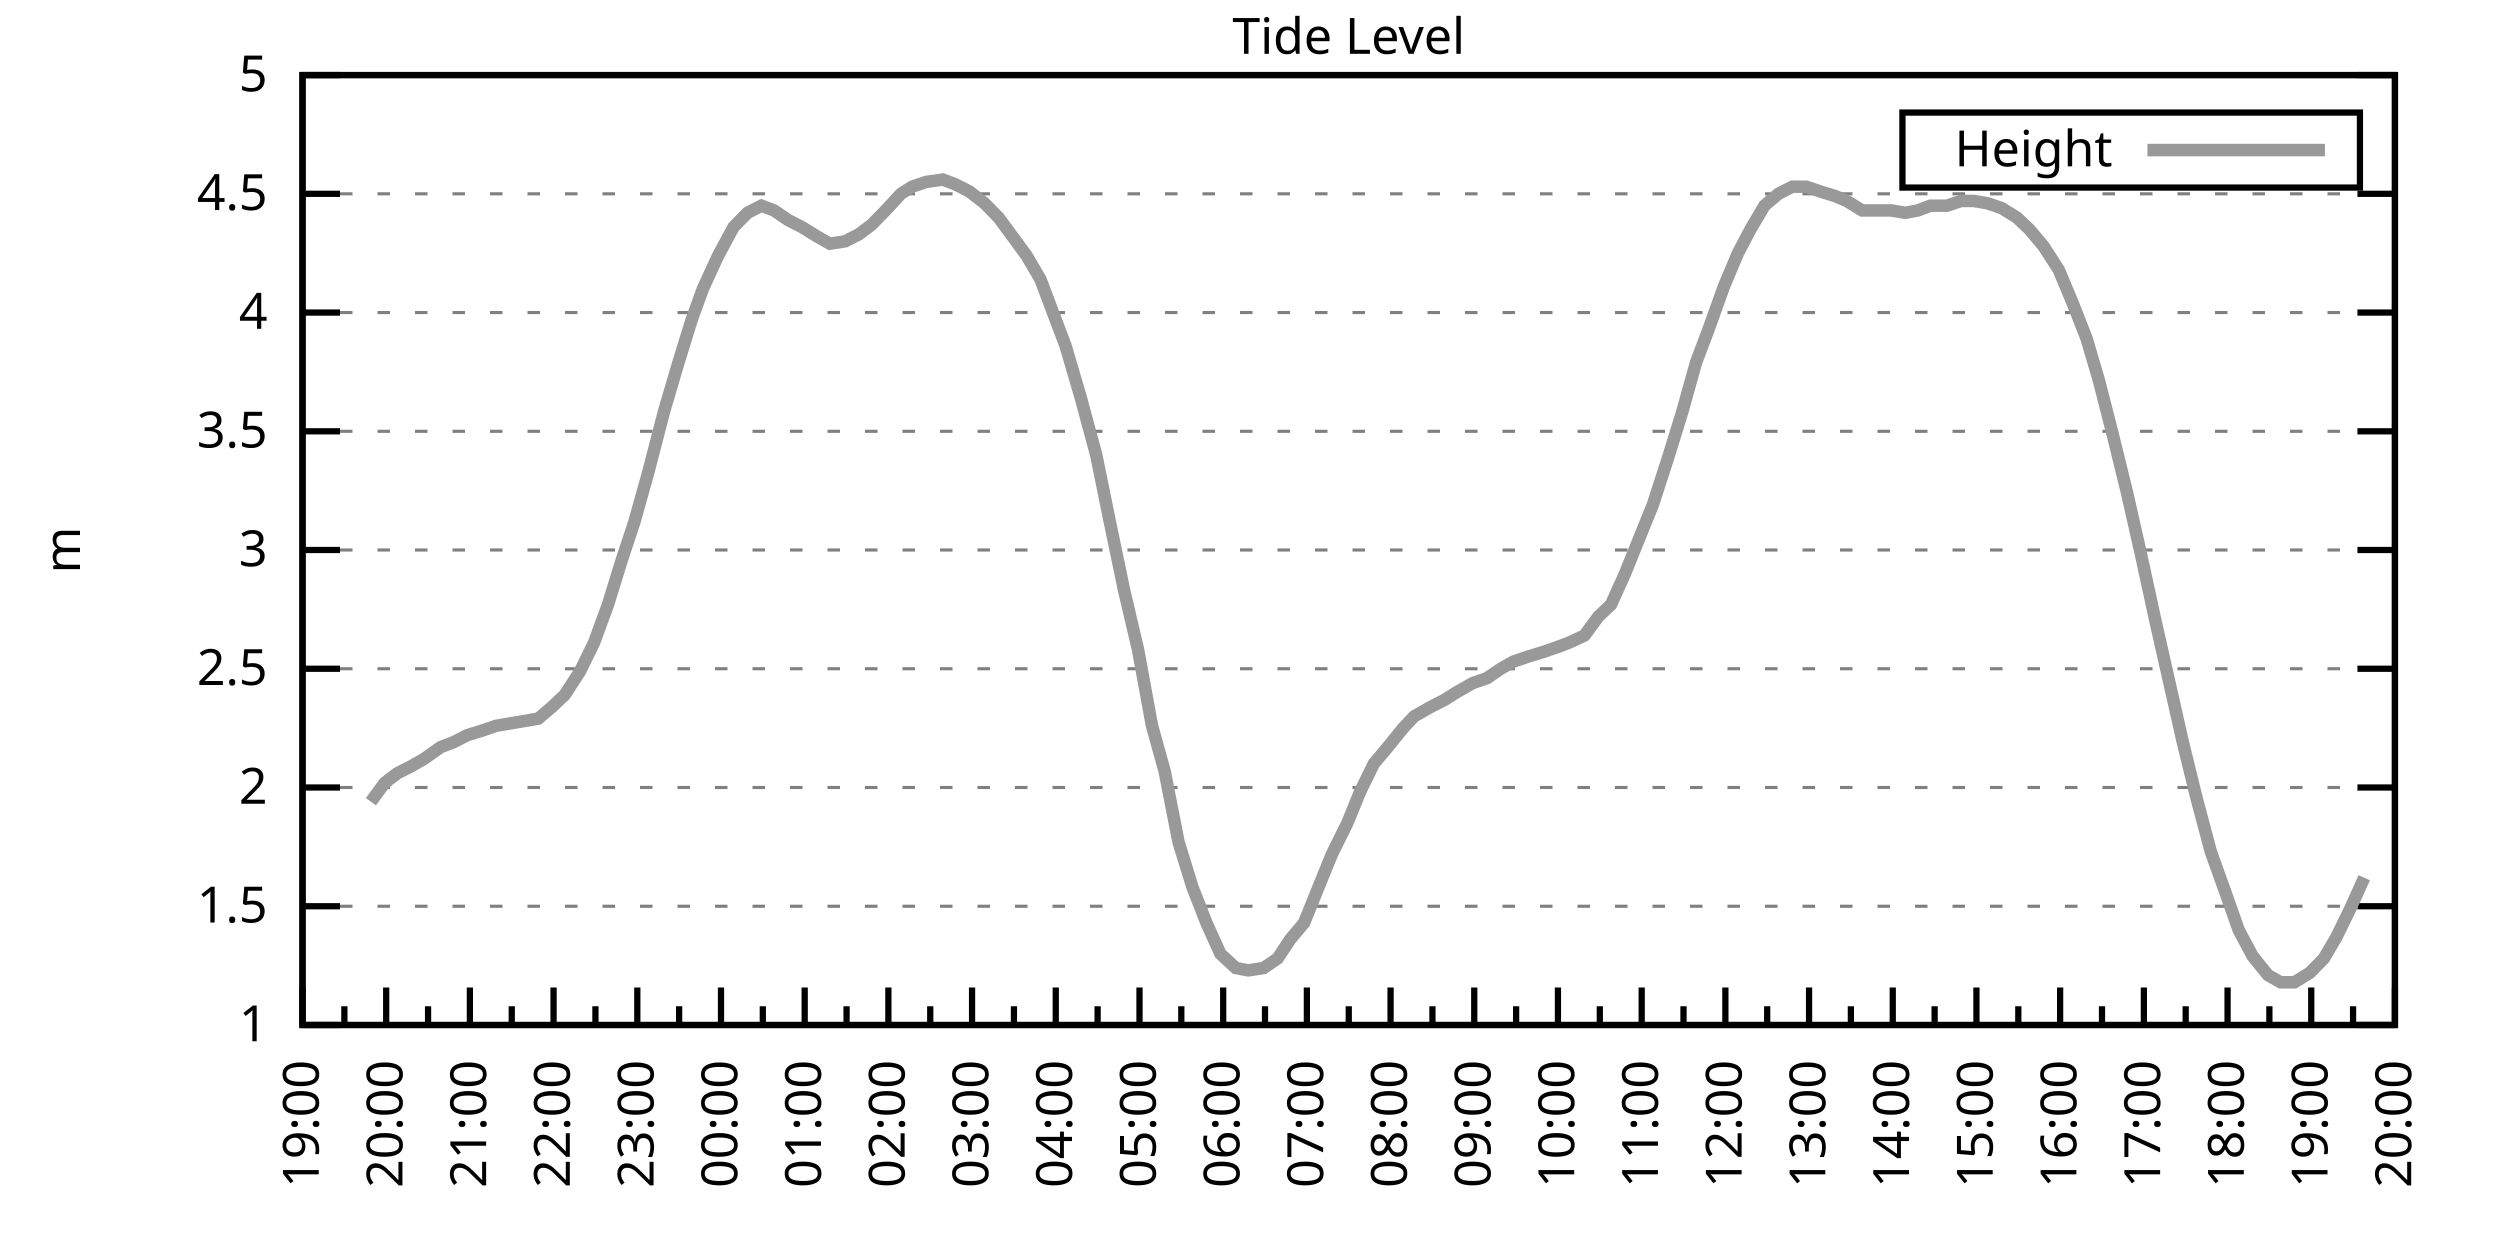
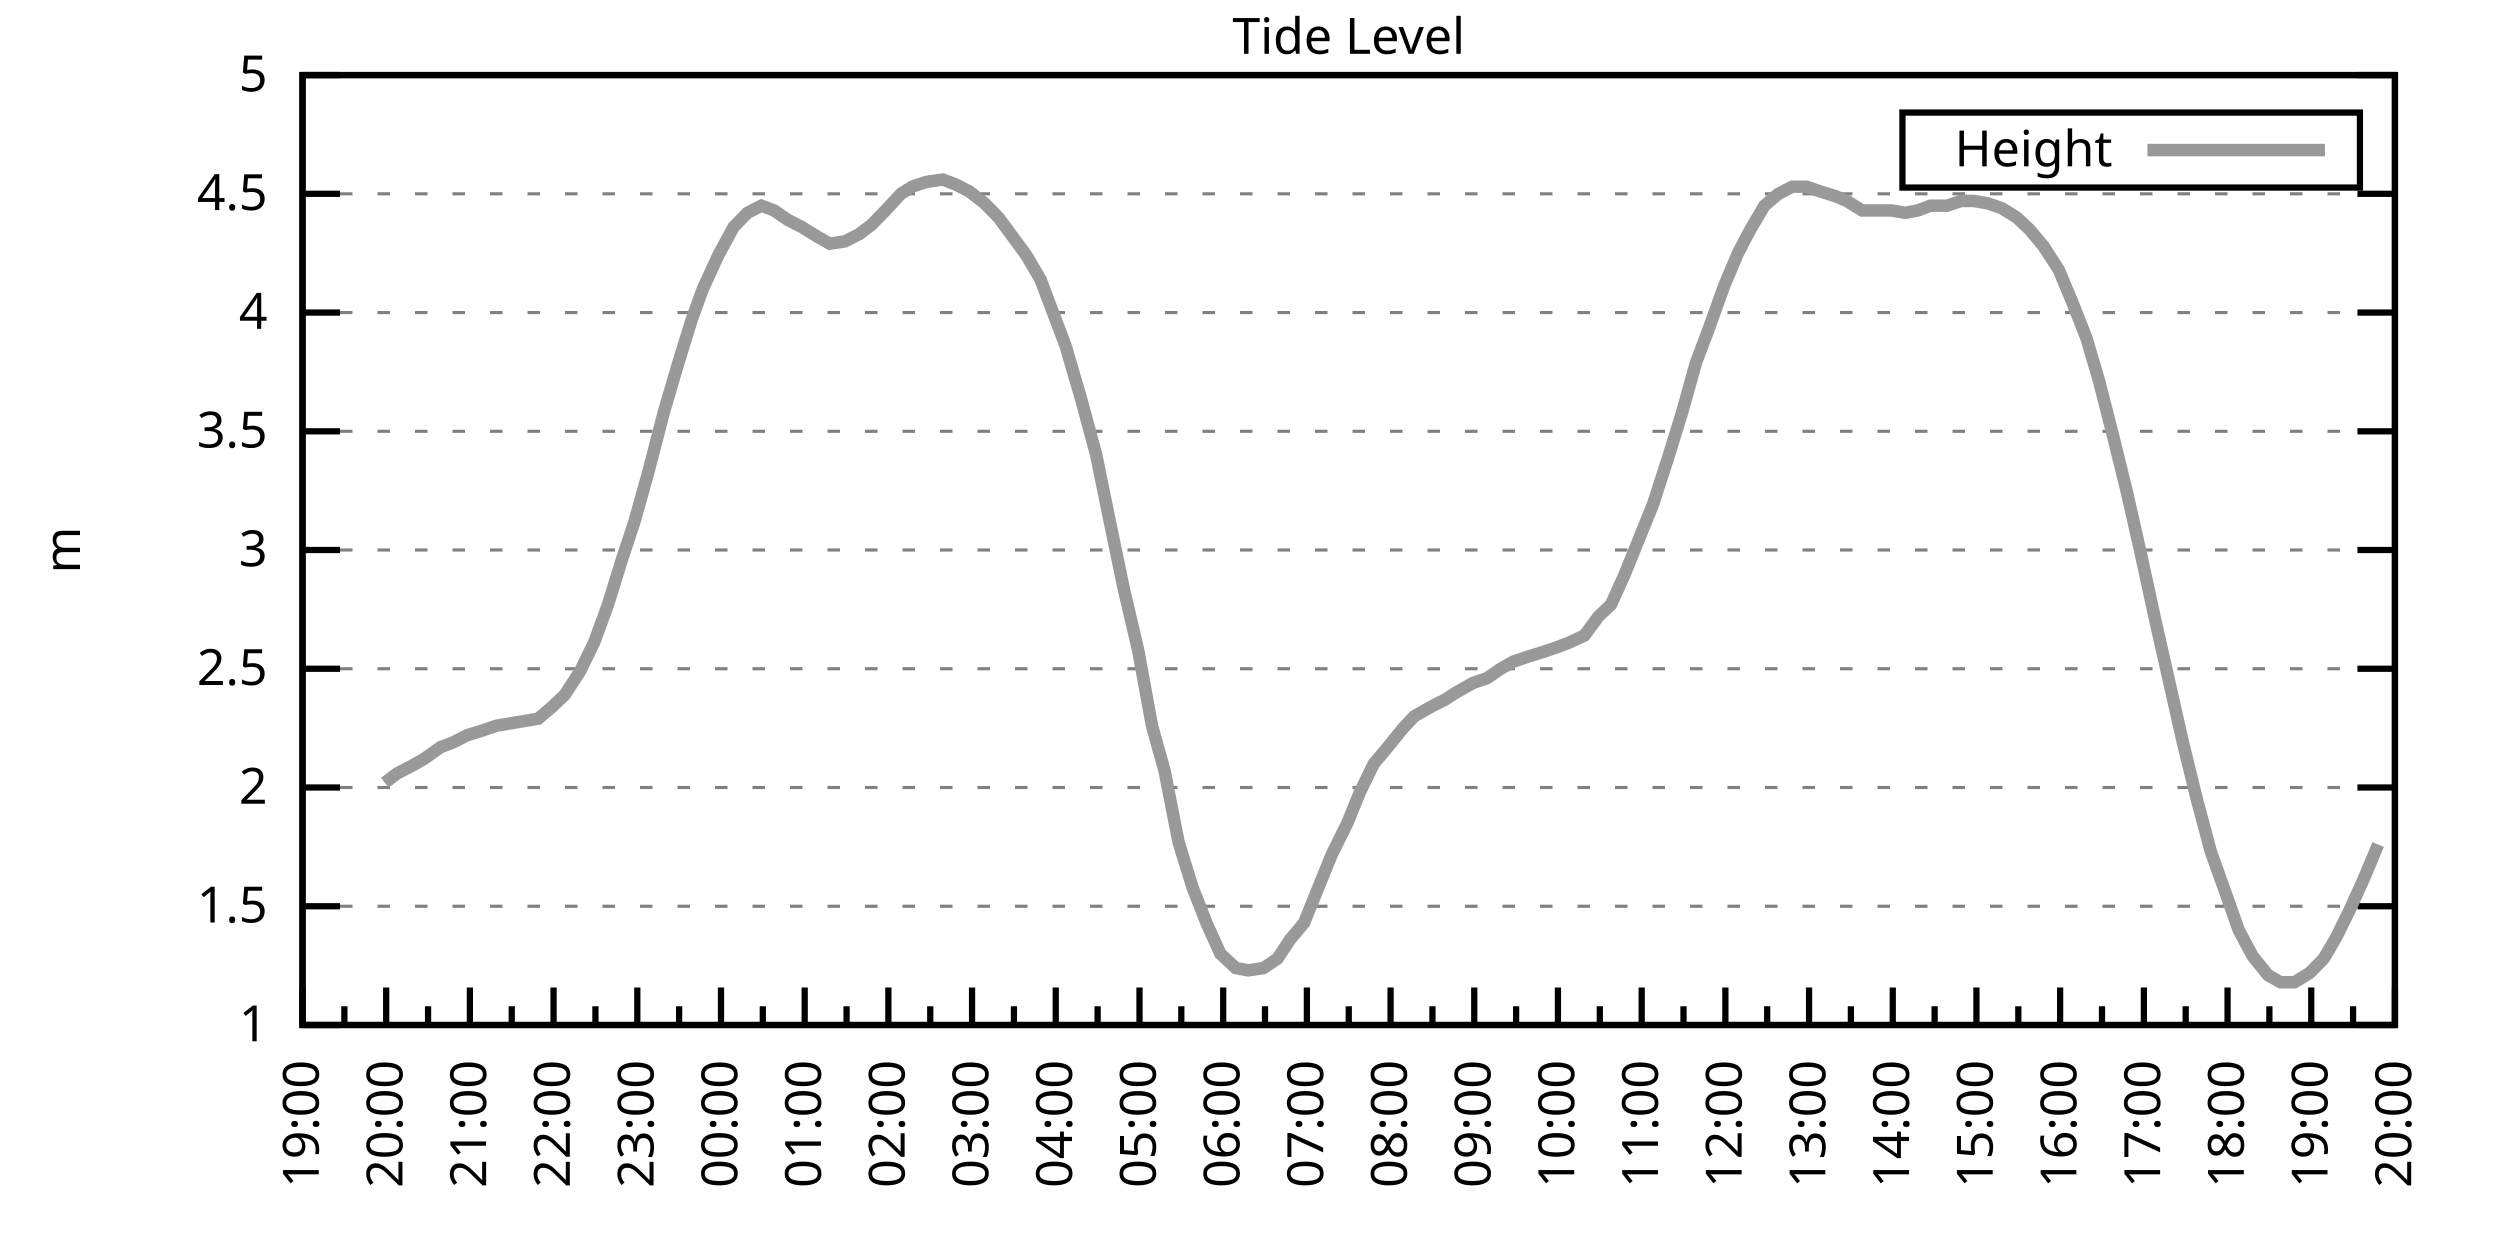
<svg xmlns="http://www.w3.org/2000/svg" xmlns:xlink="http://www.w3.org/1999/xlink" width="400" height="200" viewBox="0 0 400 200">
  <g id="gnuplot_canvas">
    <rect x="0" y="0" width="400" height="200" fill="none" />
    <defs>
      <circle id="gpDot" r="0.5" stroke-width="0.5" stroke="currentColor" />
      <path id="gpPt0" stroke-width="0.333" stroke="currentColor" d="M-1,0 h2 M0,-1 v2" />
      <path id="gpPt1" stroke-width="0.333" stroke="currentColor" d="M-1,-1 L1,1 M1,-1 L-1,1" />
      <path id="gpPt2" stroke-width="0.333" stroke="currentColor" d="M-1,0 L1,0 M0,-1 L0,1 M-1,-1 L1,1 M-1,1 L1,-1" />
      <rect id="gpPt3" stroke-width="0.333" stroke="currentColor" x="-1" y="-1" width="2" height="2" />
      <rect id="gpPt4" stroke-width="0.333" stroke="currentColor" fill="currentColor" x="-1" y="-1" width="2" height="2" />
      <circle id="gpPt5" stroke-width="0.333" stroke="currentColor" cx="0" cy="0" r="1" />
      <use xlink:href="#gpPt5" id="gpPt6" fill="currentColor" stroke="none" />
      <path id="gpPt7" stroke-width="0.333" stroke="currentColor" d="M0,-1.33 L-1.33,0.67 L1.33,0.67 z" />
      <use xlink:href="#gpPt7" id="gpPt8" fill="currentColor" stroke="none" />
      <use xlink:href="#gpPt7" id="gpPt9" stroke="currentColor" transform="rotate(180)" />
      <use xlink:href="#gpPt9" id="gpPt10" fill="currentColor" stroke="none" />
      <use xlink:href="#gpPt3" id="gpPt11" stroke="currentColor" transform="rotate(45)" />
      <use xlink:href="#gpPt11" id="gpPt12" fill="currentColor" stroke="none" />
      <path id="gpPt13" stroke-width="0.333" stroke="currentColor" d="M0,1.330 L1.265,0.411 L0.782,-1.067 L-0.782,-1.076 L-1.265,0.411 z" />
      <use xlink:href="#gpPt13" id="gpPt14" fill="currentColor" stroke="none" />
      <filter id="textbox" filterUnits="objectBoundingBox" x="0" y="0" height="1" width="1">
        <feFlood flood-color="white" flood-opacity="1" result="bgnd" />
        <feComposite in="SourceGraphic" in2="bgnd" operator="atop" />
      </filter>
      <filter id="greybox" filterUnits="objectBoundingBox" x="0" y="0" height="1" width="1">
        <feFlood flood-color="lightgrey" flood-opacity="1" result="grey" />
        <feComposite in="SourceGraphic" in2="grey" operator="atop" />
      </filter>
    </defs>
    <g fill="none" color="white" stroke="currentColor" stroke-width="1.00" stroke-linecap="butt" stroke-linejoin="miter">
</g>
    <g fill="none" color="black" stroke="currentColor" stroke-width="1.00" stroke-linecap="butt" stroke-linejoin="miter">
      <g stroke="none" shape-rendering="crispEdges">
        <polygon fill="rgb(255, 255, 255)" points="48.40,164.00 383.18,164.00 383.18,12.02 48.40,12.02 " />
      </g>
    </g>
    <g fill="none" color="black" stroke="currentColor" stroke-width="1.00" stroke-linecap="butt" stroke-linejoin="miter">
</g>
    <g fill="none" color="black" stroke="black" stroke-width="0.50" stroke-linecap="butt" stroke-linejoin="miter">
</g>
    <g fill="none" color="gray" stroke="currentColor" stroke-width="0.50" stroke-linecap="butt" stroke-linejoin="miter">
      <path stroke="gray" stroke-dasharray="2,4" class="gridline" d="M48.40,164.00 L383.19,164.00  " />
    </g>
    <g fill="none" color="gray" stroke="gray" stroke-width="1.00" stroke-linecap="butt" stroke-linejoin="miter">
</g>
    <g fill="none" color="black" stroke="currentColor" stroke-width="1.00" stroke-linecap="butt" stroke-linejoin="miter">
      <path stroke="black" d="M48.40,164.00 L54.40,164.00 M383.19,164.00 L377.19,164.00  " />
      <g transform="translate(42.80,166.60)" stroke="none" fill="black" font-family="Sans" font-size="8.00" text-anchor="end">
        <text>
          <tspan font-family="Sans"> 1</tspan>
        </text>
      </g>
    </g>
    <g fill="none" color="black" stroke="currentColor" stroke-width="1.00" stroke-linecap="butt" stroke-linejoin="miter">
</g>
    <g fill="none" color="black" stroke="black" stroke-width="0.50" stroke-linecap="butt" stroke-linejoin="miter">
</g>
    <g fill="none" color="gray" stroke="currentColor" stroke-width="0.50" stroke-linecap="butt" stroke-linejoin="miter">
      <path stroke="gray" stroke-dasharray="2,4" class="gridline" d="M48.40,145.00 L383.19,145.00  " />
    </g>
    <g fill="none" color="gray" stroke="gray" stroke-width="1.00" stroke-linecap="butt" stroke-linejoin="miter">
</g>
    <g fill="none" color="black" stroke="currentColor" stroke-width="1.00" stroke-linecap="butt" stroke-linejoin="miter">
      <path stroke="black" d="M48.40,145.00 L54.40,145.00 M383.19,145.00 L377.19,145.00  " />
      <g transform="translate(42.80,147.60)" stroke="none" fill="black" font-family="Sans" font-size="8.00" text-anchor="end">
        <text>
          <tspan font-family="Sans"> 1.5</tspan>
        </text>
      </g>
    </g>
    <g fill="none" color="black" stroke="currentColor" stroke-width="1.00" stroke-linecap="butt" stroke-linejoin="miter">
</g>
    <g fill="none" color="black" stroke="black" stroke-width="0.50" stroke-linecap="butt" stroke-linejoin="miter">
</g>
    <g fill="none" color="gray" stroke="currentColor" stroke-width="0.50" stroke-linecap="butt" stroke-linejoin="miter">
      <path stroke="gray" stroke-dasharray="2,4" class="gridline" d="M48.40,126.00 L383.19,126.00  " />
    </g>
    <g fill="none" color="gray" stroke="gray" stroke-width="1.00" stroke-linecap="butt" stroke-linejoin="miter">
</g>
    <g fill="none" color="black" stroke="currentColor" stroke-width="1.00" stroke-linecap="butt" stroke-linejoin="miter">
      <path stroke="black" d="M48.40,126.00 L54.40,126.00 M383.19,126.00 L377.19,126.00  " />
      <g transform="translate(42.80,128.60)" stroke="none" fill="black" font-family="Sans" font-size="8.00" text-anchor="end">
        <text>
          <tspan font-family="Sans"> 2</tspan>
        </text>
      </g>
    </g>
    <g fill="none" color="black" stroke="currentColor" stroke-width="1.00" stroke-linecap="butt" stroke-linejoin="miter">
</g>
    <g fill="none" color="black" stroke="black" stroke-width="0.50" stroke-linecap="butt" stroke-linejoin="miter">
</g>
    <g fill="none" color="gray" stroke="currentColor" stroke-width="0.50" stroke-linecap="butt" stroke-linejoin="miter">
      <path stroke="gray" stroke-dasharray="2,4" class="gridline" d="M48.40,107.00 L383.19,107.00  " />
    </g>
    <g fill="none" color="gray" stroke="gray" stroke-width="1.00" stroke-linecap="butt" stroke-linejoin="miter">
</g>
    <g fill="none" color="black" stroke="currentColor" stroke-width="1.00" stroke-linecap="butt" stroke-linejoin="miter">
      <path stroke="black" d="M48.40,107.00 L54.40,107.00 M383.19,107.00 L377.19,107.00  " />
      <g transform="translate(42.80,109.60)" stroke="none" fill="black" font-family="Sans" font-size="8.00" text-anchor="end">
        <text>
          <tspan font-family="Sans"> 2.5</tspan>
        </text>
      </g>
    </g>
    <g fill="none" color="black" stroke="currentColor" stroke-width="1.00" stroke-linecap="butt" stroke-linejoin="miter">
</g>
    <g fill="none" color="black" stroke="black" stroke-width="0.50" stroke-linecap="butt" stroke-linejoin="miter">
</g>
    <g fill="none" color="gray" stroke="currentColor" stroke-width="0.50" stroke-linecap="butt" stroke-linejoin="miter">
      <path stroke="gray" stroke-dasharray="2,4" class="gridline" d="M48.40,88.00 L383.19,88.00  " />
    </g>
    <g fill="none" color="gray" stroke="gray" stroke-width="1.00" stroke-linecap="butt" stroke-linejoin="miter">
</g>
    <g fill="none" color="black" stroke="currentColor" stroke-width="1.00" stroke-linecap="butt" stroke-linejoin="miter">
      <path stroke="black" d="M48.40,88.00 L54.40,88.00 M383.19,88.00 L377.19,88.00  " />
      <g transform="translate(42.80,90.60)" stroke="none" fill="black" font-family="Sans" font-size="8.00" text-anchor="end">
        <text>
          <tspan font-family="Sans"> 3</tspan>
        </text>
      </g>
    </g>
    <g fill="none" color="black" stroke="currentColor" stroke-width="1.00" stroke-linecap="butt" stroke-linejoin="miter">
</g>
    <g fill="none" color="black" stroke="black" stroke-width="0.50" stroke-linecap="butt" stroke-linejoin="miter">
</g>
    <g fill="none" color="gray" stroke="currentColor" stroke-width="0.50" stroke-linecap="butt" stroke-linejoin="miter">
      <path stroke="gray" stroke-dasharray="2,4" class="gridline" d="M48.40,69.01 L383.19,69.01  " />
    </g>
    <g fill="none" color="gray" stroke="gray" stroke-width="1.00" stroke-linecap="butt" stroke-linejoin="miter">
</g>
    <g fill="none" color="black" stroke="currentColor" stroke-width="1.00" stroke-linecap="butt" stroke-linejoin="miter">
      <path stroke="black" d="M48.40,69.01 L54.40,69.01 M383.19,69.01 L377.19,69.01  " />
      <g transform="translate(42.80,71.61)" stroke="none" fill="black" font-family="Sans" font-size="8.00" text-anchor="end">
        <text>
          <tspan font-family="Sans"> 3.5</tspan>
        </text>
      </g>
    </g>
    <g fill="none" color="black" stroke="currentColor" stroke-width="1.00" stroke-linecap="butt" stroke-linejoin="miter">
</g>
    <g fill="none" color="black" stroke="black" stroke-width="0.50" stroke-linecap="butt" stroke-linejoin="miter">
</g>
    <g fill="none" color="gray" stroke="currentColor" stroke-width="0.50" stroke-linecap="butt" stroke-linejoin="miter">
      <path stroke="gray" stroke-dasharray="2,4" class="gridline" d="M48.40,50.01 L383.19,50.01  " />
    </g>
    <g fill="none" color="gray" stroke="gray" stroke-width="1.00" stroke-linecap="butt" stroke-linejoin="miter">
</g>
    <g fill="none" color="black" stroke="currentColor" stroke-width="1.00" stroke-linecap="butt" stroke-linejoin="miter">
      <path stroke="black" d="M48.40,50.01 L54.40,50.01 M383.19,50.01 L377.19,50.01  " />
      <g transform="translate(42.80,52.61)" stroke="none" fill="black" font-family="Sans" font-size="8.00" text-anchor="end">
        <text>
          <tspan font-family="Sans"> 4</tspan>
        </text>
      </g>
    </g>
    <g fill="none" color="black" stroke="currentColor" stroke-width="1.00" stroke-linecap="butt" stroke-linejoin="miter">
</g>
    <g fill="none" color="black" stroke="black" stroke-width="0.50" stroke-linecap="butt" stroke-linejoin="miter">
</g>
    <g fill="none" color="gray" stroke="currentColor" stroke-width="0.50" stroke-linecap="butt" stroke-linejoin="miter">
      <path stroke="gray" stroke-dasharray="2,4" class="gridline" d="M48.40,31.01 L383.19,31.01  " />
    </g>
    <g fill="none" color="gray" stroke="gray" stroke-width="1.00" stroke-linecap="butt" stroke-linejoin="miter">
</g>
    <g fill="none" color="black" stroke="currentColor" stroke-width="1.00" stroke-linecap="butt" stroke-linejoin="miter">
      <path stroke="black" d="M48.40,31.01 L54.40,31.01 M383.19,31.01 L377.19,31.01  " />
      <g transform="translate(42.80,33.61)" stroke="none" fill="black" font-family="Sans" font-size="8.00" text-anchor="end">
        <text>
          <tspan font-family="Sans"> 4.5</tspan>
        </text>
      </g>
    </g>
    <g fill="none" color="black" stroke="currentColor" stroke-width="1.00" stroke-linecap="butt" stroke-linejoin="miter">
</g>
    <g fill="none" color="black" stroke="black" stroke-width="0.50" stroke-linecap="butt" stroke-linejoin="miter">
</g>
    <g fill="none" color="gray" stroke="currentColor" stroke-width="0.50" stroke-linecap="butt" stroke-linejoin="miter">
      <path stroke="gray" stroke-dasharray="2,4" class="gridline" d="M48.40,12.01 L383.19,12.01  " />
    </g>
    <g fill="none" color="gray" stroke="gray" stroke-width="1.00" stroke-linecap="butt" stroke-linejoin="miter">
</g>
    <g fill="none" color="black" stroke="currentColor" stroke-width="1.00" stroke-linecap="butt" stroke-linejoin="miter">
      <path stroke="black" d="M48.40,12.01 L54.40,12.01 M383.19,12.01 L377.19,12.01  " />
      <g transform="translate(42.80,14.61)" stroke="none" fill="black" font-family="Sans" font-size="8.00" text-anchor="end">
        <text>
          <tspan font-family="Sans"> 5</tspan>
        </text>
      </g>
    </g>
    <g fill="none" color="black" stroke="currentColor" stroke-width="1.00" stroke-linecap="butt" stroke-linejoin="miter">
      <path stroke="black" d="M48.40,164.00 L48.40,158.00  " />
      <g transform="translate(51.00,169.60) rotate(270)" stroke="none" fill="black" font-family="Sans" font-size="8.00" text-anchor="end">
        <text>
          <tspan font-family="Sans">19:00</tspan>
        </text>
      </g>
    </g>
    <g fill="none" color="black" stroke="currentColor" stroke-width="1.00" stroke-linecap="butt" stroke-linejoin="miter">
      <path stroke="black" d="M55.10,164.00 L55.10,161.00 M61.79,164.00 L61.79,158.00  " />
      <g transform="translate(64.39,169.60) rotate(270)" stroke="none" fill="black" font-family="Sans" font-size="8.00" text-anchor="end">
        <text>
          <tspan font-family="Sans">20:00</tspan>
        </text>
      </g>
    </g>
    <g fill="none" color="black" stroke="currentColor" stroke-width="1.00" stroke-linecap="butt" stroke-linejoin="miter">
      <path stroke="black" d="M68.49,164.00 L68.49,161.00 M75.18,164.00 L75.18,158.00  " />
      <g transform="translate(77.78,169.60) rotate(270)" stroke="none" fill="black" font-family="Sans" font-size="8.00" text-anchor="end">
        <text>
          <tspan font-family="Sans">21:00</tspan>
        </text>
      </g>
    </g>
    <g fill="none" color="black" stroke="currentColor" stroke-width="1.00" stroke-linecap="butt" stroke-linejoin="miter">
      <path stroke="black" d="M81.88,164.00 L81.88,161.00 M88.57,164.00 L88.57,158.00  " />
      <g transform="translate(91.17,169.60) rotate(270)" stroke="none" fill="black" font-family="Sans" font-size="8.00" text-anchor="end">
        <text>
          <tspan font-family="Sans">22:00</tspan>
        </text>
      </g>
    </g>
    <g fill="none" color="black" stroke="currentColor" stroke-width="1.00" stroke-linecap="butt" stroke-linejoin="miter">
      <path stroke="black" d="M95.27,164.00 L95.27,161.00 M101.97,164.00 L101.97,158.00  " />
      <g transform="translate(104.57,169.60) rotate(270)" stroke="none" fill="black" font-family="Sans" font-size="8.00" text-anchor="end">
        <text>
          <tspan font-family="Sans">23:00</tspan>
        </text>
      </g>
    </g>
    <g fill="none" color="black" stroke="currentColor" stroke-width="1.00" stroke-linecap="butt" stroke-linejoin="miter">
      <path stroke="black" d="M108.66,164.00 L108.66,161.00 M115.36,164.00 L115.36,158.00  " />
      <g transform="translate(117.96,169.60) rotate(270)" stroke="none" fill="black" font-family="Sans" font-size="8.00" text-anchor="end">
        <text>
          <tspan font-family="Sans">00:00</tspan>
        </text>
      </g>
    </g>
    <g fill="none" color="black" stroke="currentColor" stroke-width="1.00" stroke-linecap="butt" stroke-linejoin="miter">
      <path stroke="black" d="M122.05,164.00 L122.05,161.00 M128.75,164.00 L128.75,158.00  " />
      <g transform="translate(131.35,169.60) rotate(270)" stroke="none" fill="black" font-family="Sans" font-size="8.00" text-anchor="end">
        <text>
          <tspan font-family="Sans">01:00</tspan>
        </text>
      </g>
    </g>
    <g fill="none" color="black" stroke="currentColor" stroke-width="1.00" stroke-linecap="butt" stroke-linejoin="miter">
      <path stroke="black" d="M135.45,164.00 L135.45,161.00 M142.14,164.00 L142.14,158.00  " />
      <g transform="translate(144.74,169.60) rotate(270)" stroke="none" fill="black" font-family="Sans" font-size="8.00" text-anchor="end">
        <text>
          <tspan font-family="Sans">02:00</tspan>
        </text>
      </g>
    </g>
    <g fill="none" color="black" stroke="currentColor" stroke-width="1.00" stroke-linecap="butt" stroke-linejoin="miter">
      <path stroke="black" d="M148.84,164.00 L148.84,161.00 M155.53,164.00 L155.53,158.00  " />
      <g transform="translate(158.13,169.60) rotate(270)" stroke="none" fill="black" font-family="Sans" font-size="8.00" text-anchor="end">
        <text>
          <tspan font-family="Sans">03:00</tspan>
        </text>
      </g>
    </g>
    <g fill="none" color="black" stroke="currentColor" stroke-width="1.00" stroke-linecap="butt" stroke-linejoin="miter">
      <path stroke="black" d="M162.23,164.00 L162.23,161.00 M168.92,164.00 L168.92,158.00  " />
      <g transform="translate(171.52,169.60) rotate(270)" stroke="none" fill="black" font-family="Sans" font-size="8.00" text-anchor="end">
        <text>
          <tspan font-family="Sans">04:00</tspan>
        </text>
      </g>
    </g>
    <g fill="none" color="black" stroke="currentColor" stroke-width="1.00" stroke-linecap="butt" stroke-linejoin="miter">
      <path stroke="black" d="M175.62,164.00 L175.62,161.00 M182.32,164.00 L182.32,158.00  " />
      <g transform="translate(184.92,169.60) rotate(270)" stroke="none" fill="black" font-family="Sans" font-size="8.00" text-anchor="end">
        <text>
          <tspan font-family="Sans">05:00</tspan>
        </text>
      </g>
    </g>
    <g fill="none" color="black" stroke="currentColor" stroke-width="1.00" stroke-linecap="butt" stroke-linejoin="miter">
      <path stroke="black" d="M189.01,164.00 L189.01,161.00 M195.71,164.00 L195.71,158.00  " />
      <g transform="translate(198.31,169.60) rotate(270)" stroke="none" fill="black" font-family="Sans" font-size="8.00" text-anchor="end">
        <text>
          <tspan font-family="Sans">06:00</tspan>
        </text>
      </g>
    </g>
    <g fill="none" color="black" stroke="currentColor" stroke-width="1.00" stroke-linecap="butt" stroke-linejoin="miter">
      <path stroke="black" d="M202.40,164.00 L202.40,161.00 M209.10,164.00 L209.10,158.00  " />
      <g transform="translate(211.70,169.60) rotate(270)" stroke="none" fill="black" font-family="Sans" font-size="8.00" text-anchor="end">
        <text>
          <tspan font-family="Sans">07:00</tspan>
        </text>
      </g>
    </g>
    <g fill="none" color="black" stroke="currentColor" stroke-width="1.00" stroke-linecap="butt" stroke-linejoin="miter">
      <path stroke="black" d="M215.80,164.00 L215.80,161.00 M222.49,164.00 L222.49,158.00  " />
      <g transform="translate(225.09,169.60) rotate(270)" stroke="none" fill="black" font-family="Sans" font-size="8.00" text-anchor="end">
        <text>
          <tspan font-family="Sans">08:00</tspan>
        </text>
      </g>
    </g>
    <g fill="none" color="black" stroke="currentColor" stroke-width="1.00" stroke-linecap="butt" stroke-linejoin="miter">
      <path stroke="black" d="M229.19,164.00 L229.19,161.00 M235.88,164.00 L235.88,158.00  " />
      <g transform="translate(238.48,169.60) rotate(270)" stroke="none" fill="black" font-family="Sans" font-size="8.00" text-anchor="end">
        <text>
          <tspan font-family="Sans">09:00</tspan>
        </text>
      </g>
    </g>
    <g fill="none" color="black" stroke="currentColor" stroke-width="1.00" stroke-linecap="butt" stroke-linejoin="miter">
      <path stroke="black" d="M242.58,164.00 L242.58,161.00 M249.27,164.00 L249.27,158.00  " />
      <g transform="translate(251.87,169.60) rotate(270)" stroke="none" fill="black" font-family="Sans" font-size="8.00" text-anchor="end">
        <text>
          <tspan font-family="Sans">10:00</tspan>
        </text>
      </g>
    </g>
    <g fill="none" color="black" stroke="currentColor" stroke-width="1.00" stroke-linecap="butt" stroke-linejoin="miter">
      <path stroke="black" d="M255.97,164.00 L255.97,161.00 M262.67,164.00 L262.67,158.00  " />
      <g transform="translate(265.27,169.60) rotate(270)" stroke="none" fill="black" font-family="Sans" font-size="8.00" text-anchor="end">
        <text>
          <tspan font-family="Sans">11:00</tspan>
        </text>
      </g>
    </g>
    <g fill="none" color="black" stroke="currentColor" stroke-width="1.00" stroke-linecap="butt" stroke-linejoin="miter">
      <path stroke="black" d="M269.36,164.00 L269.36,161.00 M276.06,164.00 L276.06,158.00  " />
      <g transform="translate(278.66,169.60) rotate(270)" stroke="none" fill="black" font-family="Sans" font-size="8.00" text-anchor="end">
        <text>
          <tspan font-family="Sans">12:00</tspan>
        </text>
      </g>
    </g>
    <g fill="none" color="black" stroke="currentColor" stroke-width="1.00" stroke-linecap="butt" stroke-linejoin="miter">
      <path stroke="black" d="M282.75,164.00 L282.75,161.00 M289.45,164.00 L289.45,158.00  " />
      <g transform="translate(292.05,169.60) rotate(270)" stroke="none" fill="black" font-family="Sans" font-size="8.00" text-anchor="end">
        <text>
          <tspan font-family="Sans">13:00</tspan>
        </text>
      </g>
    </g>
    <g fill="none" color="black" stroke="currentColor" stroke-width="1.00" stroke-linecap="butt" stroke-linejoin="miter">
      <path stroke="black" d="M296.14,164.00 L296.14,161.00 M302.84,164.00 L302.84,158.00  " />
      <g transform="translate(305.44,169.60) rotate(270)" stroke="none" fill="black" font-family="Sans" font-size="8.00" text-anchor="end">
        <text>
          <tspan font-family="Sans">14:00</tspan>
        </text>
      </g>
    </g>
    <g fill="none" color="black" stroke="currentColor" stroke-width="1.00" stroke-linecap="butt" stroke-linejoin="miter">
      <path stroke="black" d="M309.54,164.00 L309.54,161.00 M316.23,164.00 L316.23,158.00  " />
      <g transform="translate(318.83,169.60) rotate(270)" stroke="none" fill="black" font-family="Sans" font-size="8.00" text-anchor="end">
        <text>
          <tspan font-family="Sans">15:00</tspan>
        </text>
      </g>
    </g>
    <g fill="none" color="black" stroke="currentColor" stroke-width="1.00" stroke-linecap="butt" stroke-linejoin="miter">
      <path stroke="black" d="M322.93,164.00 L322.93,161.00 M329.62,164.00 L329.62,158.00  " />
      <g transform="translate(332.22,169.60) rotate(270)" stroke="none" fill="black" font-family="Sans" font-size="8.00" text-anchor="end">
        <text>
          <tspan font-family="Sans">16:00</tspan>
        </text>
      </g>
    </g>
    <g fill="none" color="black" stroke="currentColor" stroke-width="1.00" stroke-linecap="butt" stroke-linejoin="miter">
      <path stroke="black" d="M336.32,164.00 L336.32,161.00 M343.02,164.00 L343.02,158.00  " />
      <g transform="translate(345.62,169.60) rotate(270)" stroke="none" fill="black" font-family="Sans" font-size="8.00" text-anchor="end">
        <text>
          <tspan font-family="Sans">17:00</tspan>
        </text>
      </g>
    </g>
    <g fill="none" color="black" stroke="currentColor" stroke-width="1.00" stroke-linecap="butt" stroke-linejoin="miter">
      <path stroke="black" d="M349.71,164.00 L349.71,161.00 M356.41,164.00 L356.41,158.00  " />
      <g transform="translate(359.01,169.60) rotate(270)" stroke="none" fill="black" font-family="Sans" font-size="8.00" text-anchor="end">
        <text>
          <tspan font-family="Sans">18:00</tspan>
        </text>
      </g>
    </g>
    <g fill="none" color="black" stroke="currentColor" stroke-width="1.00" stroke-linecap="butt" stroke-linejoin="miter">
      <path stroke="black" d="M363.10,164.00 L363.10,161.00 M369.80,164.00 L369.80,158.00  " />
      <g transform="translate(372.40,169.60) rotate(270)" stroke="none" fill="black" font-family="Sans" font-size="8.00" text-anchor="end">
        <text>
          <tspan font-family="Sans">19:00</tspan>
        </text>
      </g>
    </g>
    <g fill="none" color="black" stroke="currentColor" stroke-width="1.00" stroke-linecap="butt" stroke-linejoin="miter">
      <path stroke="black" d="M376.49,164.00 L376.49,161.00 M383.19,164.00 L383.19,158.00  " />
      <g transform="translate(385.79,169.60) rotate(270)" stroke="none" fill="black" font-family="Sans" font-size="8.00" text-anchor="end">
        <text>
          <tspan font-family="Sans">20:00</tspan>
        </text>
      </g>
    </g>
    <g fill="none" color="black" stroke="currentColor" stroke-width="1.00" stroke-linecap="butt" stroke-linejoin="miter">
</g>
    <g fill="none" color="black" stroke="currentColor" stroke-width="1.00" stroke-linecap="butt" stroke-linejoin="miter">
      <path stroke="black" d="M48.40,12.01 L48.40,164.00 L383.19,164.00 L383.19,12.01 L48.40,12.01 Z  " />
    </g>
    <g fill="none" color="black" stroke="currentColor" stroke-width="1.00" stroke-linecap="butt" stroke-linejoin="miter">
      <g transform="translate(12.80,88.01) rotate(270)" stroke="none" fill="black" font-family="Sans" font-size="8.00" text-anchor="middle">
        <text>
          <tspan font-family="Sans">m</tspan>
        </text>
      </g>
    </g>
    <g fill="none" color="black" stroke="currentColor" stroke-width="1.00" stroke-linecap="butt" stroke-linejoin="miter">
</g>
    <g fill="none" color="black" stroke="currentColor" stroke-width="1.00" stroke-linecap="butt" stroke-linejoin="miter">
      <path stroke="black" d="M304.39,30.01 L304.39,18.01 L377.59,18.01 L377.59,30.01 L304.39,30.01 Z  " />
    </g>
    <g id="Tide_level_plot_1">
      <g fill="none" color="white" stroke="black" stroke-width="2.00" stroke-linecap="butt" stroke-linejoin="miter">
</g>
      <g fill="none" color="black" stroke="currentColor" stroke-width="2.00" stroke-linecap="butt" stroke-linejoin="miter">
        <g transform="translate(337.99,26.61)" stroke="none" fill="black" font-family="Sans" font-size="8.00" text-anchor="end">
          <text>
            <tspan font-family="Sans">Height</tspan>
          </text>
        </g>
      </g>
      <g fill="none" color="black" stroke="currentColor" stroke-width="2.00" stroke-linecap="butt" stroke-linejoin="miter">
-         <path stroke="rgb(153, 153, 153)" d="M343.59,24.01 L371.99,24.01 M59.34,128.28 L61.57,125.24 L63.58,123.72 L65.81,122.58 L67.82,121.44 L70.50,119.54   L72.50,118.78 L74.74,117.64 L77.19,116.88 L79.42,116.12 L81.66,115.74 L83.89,115.36 L86.12,114.98 L88.35,113.08   L90.36,111.18 L92.82,107.38 L95.05,102.82 L97.28,96.74 L99.51,89.52 L101.52,83.45 L103.75,75.47 L106.21,65.97   L108.44,58.37 L110.67,51.15 L112.46,46.21 L114.91,40.89 L117.37,36.33 L119.60,34.05 L121.83,32.91 L123.84,33.67   L126.07,35.19 L128.30,36.33 L130.76,37.85 L132.77,38.99 L135.22,38.61 L137.45,37.47 L139.46,35.95 L141.69,33.67   L144.15,31.01 L145.94,29.87 L148.17,29.11 L150.85,28.73 L152.85,29.49 L155.09,30.63 L157.54,32.53 L159.77,34.81   L162.01,37.85 L164.24,40.89 L166.47,44.69 L168.48,50.01 L170.49,55.33 L172.94,63.69 L175.40,72.81 L177.41,82.69   L179.86,94.46 L182.09,103.96 L184.32,116.12 L186.33,123.34 L188.57,134.74 L190.80,141.96 L193.03,147.66 L195.26,152.60   L197.72,154.88 L199.73,155.26 L202.18,154.88 L204.41,153.36 L206.42,150.32 L208.65,147.66 L211.11,141.58 L213.12,136.64   L215.57,131.70 L217.58,126.76 L219.81,122.20 L222.04,119.54 L224.50,116.50 L226.29,114.60 L228.96,113.08 L231.20,111.94   L232.98,110.80 L235.66,109.28 L237.89,108.52 L240.12,107.00 L242.13,105.86 L244.36,105.10 L246.82,104.34 L249.05,103.58   L251.06,102.82 L253.51,101.68 L255.75,98.64 L257.76,96.74 L259.99,91.80 L262.44,85.73 L264.45,80.79 L266.91,73.19   L269.14,65.97 L271.37,57.99 L273.38,52.67 L275.83,45.83 L278.07,40.51 L280.07,36.71 L282.31,32.91 L284.54,31.01   L286.77,29.87 L289.00,29.87 L291.23,30.63 L293.69,31.39 L295.48,32.15 L297.93,33.67 L300.16,33.67 L302.62,33.67   L304.85,34.05 L306.86,33.67 L308.87,32.91 L311.54,32.91 L313.78,32.15 L315.79,32.15 L318.02,32.53 L320.25,33.29   L322.70,34.81 L324.71,36.71 L326.95,39.37 L329.40,43.17 L331.63,48.49 L333.86,54.19 L335.87,61.03 L338.10,69.77   L340.34,78.89 L342.57,88.76 L344.80,99.02 L347.03,108.90 L349.26,118.78 L351.50,127.90 L353.73,136.26 L356.18,143.10   L358.19,148.80 L360.42,152.98 L362.88,156.02 L364.89,157.16 L367.12,157.16 L369.58,155.64 L371.81,153.36 L373.82,149.94   L376.05,145.38 L378.28,140.44  " />
+         <path stroke="rgb(153, 153, 153)" d="M343.59,24.01 L371.99,24.01 M61.57,125.24 L63.58,123.72 L65.81,122.58 L67.82,121.44 L70.50,119.54 L72.50,118.78   L74.74,117.64 L77.19,116.88 L79.42,116.12 L81.66,115.74 L83.89,115.36 L86.12,114.98 L88.35,113.08 L90.36,111.18   L92.82,107.38 L95.05,102.82 L97.28,96.74 L99.51,89.52 L101.52,83.45 L103.75,75.47 L106.21,65.97 L108.44,58.37   L110.67,51.15 L112.46,46.21 L114.91,40.89 L117.37,36.33 L119.60,34.05 L121.83,32.91 L123.84,33.67 L126.07,35.19   L128.30,36.33 L130.76,37.85 L132.77,38.99 L135.22,38.61 L137.45,37.47 L139.46,35.95 L141.69,33.67 L144.15,31.01   L145.94,29.87 L148.17,29.11 L150.85,28.73 L152.85,29.49 L155.09,30.63 L157.54,32.53 L159.77,34.81 L162.01,37.85   L164.24,40.89 L166.47,44.69 L168.48,50.01 L170.49,55.33 L172.94,63.69 L175.40,72.81 L177.41,82.69 L179.86,94.46   L182.09,103.96 L184.32,116.12 L186.33,123.34 L188.57,134.74 L190.80,141.96 L193.03,147.66 L195.26,152.60 L197.72,154.88   L199.73,155.26 L202.18,154.88 L204.41,153.36 L206.42,150.32 L208.65,147.66 L211.11,141.58 L213.12,136.64 L215.57,131.70   L217.58,126.76 L219.81,122.20 L222.04,119.54 L224.50,116.50 L226.29,114.60 L228.96,113.08 L231.20,111.94 L232.98,110.80   L235.66,109.28 L237.89,108.52 L240.12,107.00 L242.13,105.86 L244.36,105.10 L246.82,104.34 L249.05,103.58 L251.06,102.82   L253.51,101.68 L255.75,98.64 L257.76,96.74 L259.99,91.80 L262.44,85.73 L264.45,80.79 L266.91,73.19 L269.14,65.97   L271.37,57.99 L273.38,52.67 L275.83,45.83 L278.07,40.51 L280.07,36.71 L282.31,32.91 L284.54,31.01 L286.77,29.87   L289.00,29.87 L291.23,30.63 L293.69,31.39 L295.48,32.15 L297.93,33.67 L300.16,33.67 L302.62,33.67 L304.85,34.05   L306.86,33.67 L308.87,32.91 L311.54,32.91 L313.78,32.15 L315.79,32.15 L318.02,32.53 L320.25,33.29 L322.70,34.81   L324.71,36.71 L326.95,39.37 L329.40,43.17 L331.63,48.49 L333.86,54.19 L335.87,61.03 L338.10,69.77 L340.34,78.89   L342.57,88.76 L344.80,99.02 L347.03,108.90 L349.26,118.78 L351.50,127.90 L353.73,136.26 L356.18,143.10 L358.19,148.80   L360.42,152.98 L362.88,156.02 L364.89,157.16 L367.12,157.16 L369.58,155.64 L371.81,153.36 L373.82,149.94 L376.05,145.38   L378.28,140.44 L380.51,135.12  " />
      </g>
    </g>
    <g fill="none" color="black" stroke="currentColor" stroke-width="2.00" stroke-linecap="butt" stroke-linejoin="miter">
</g>
    <g fill="none" color="black" stroke="black" stroke-width="1.00" stroke-linecap="butt" stroke-linejoin="miter">
</g>
    <g fill="none" color="black" stroke="currentColor" stroke-width="1.00" stroke-linecap="butt" stroke-linejoin="miter">
      <path stroke="black" d="M48.40,12.01 L48.40,164.00 L383.19,164.00 L383.19,12.01 L48.40,12.01 Z  " />
    </g>
    <g fill="none" color="black" stroke="currentColor" stroke-width="1.00" stroke-linecap="butt" stroke-linejoin="miter">
      <g transform="translate(215.79,8.61)" stroke="none" fill="black" font-family="Sans" font-size="8.00" text-anchor="middle">
        <text>
          <tspan font-family="Sans">Tide Level</tspan>
        </text>
      </g>
    </g>
    <g fill="none" color="black" stroke="currentColor" stroke-width="1.00" stroke-linecap="butt" stroke-linejoin="miter">
</g>
  </g>
</svg>
